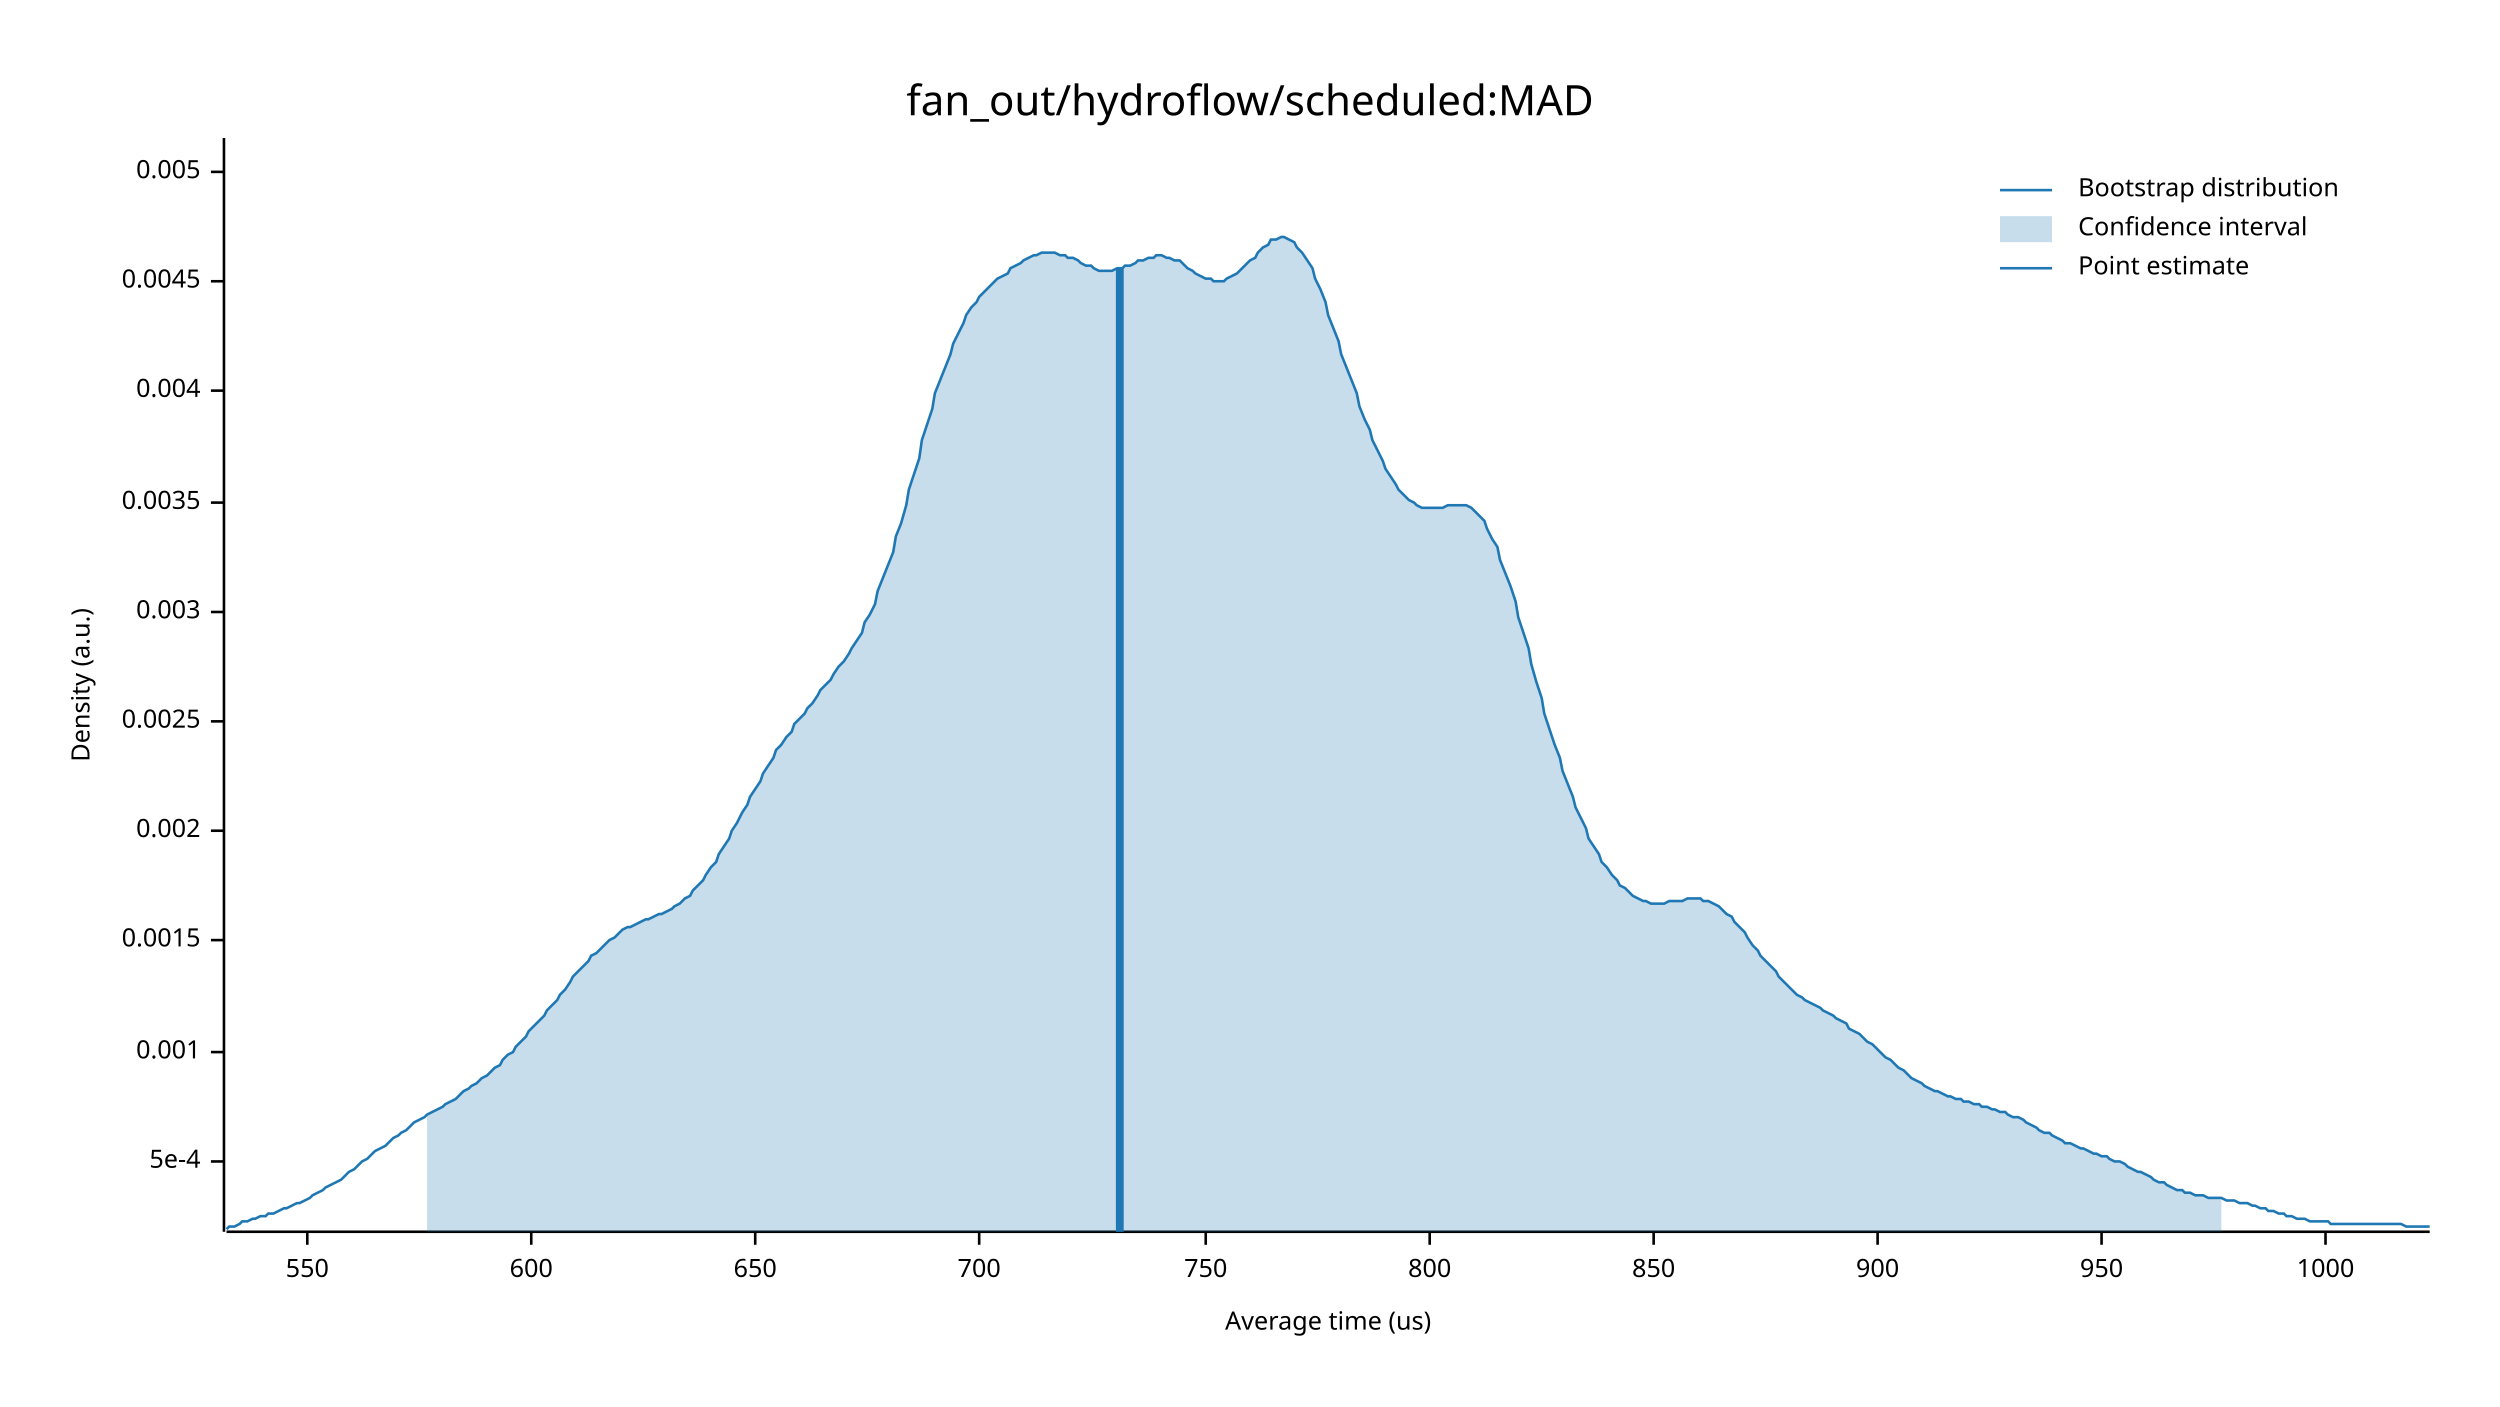
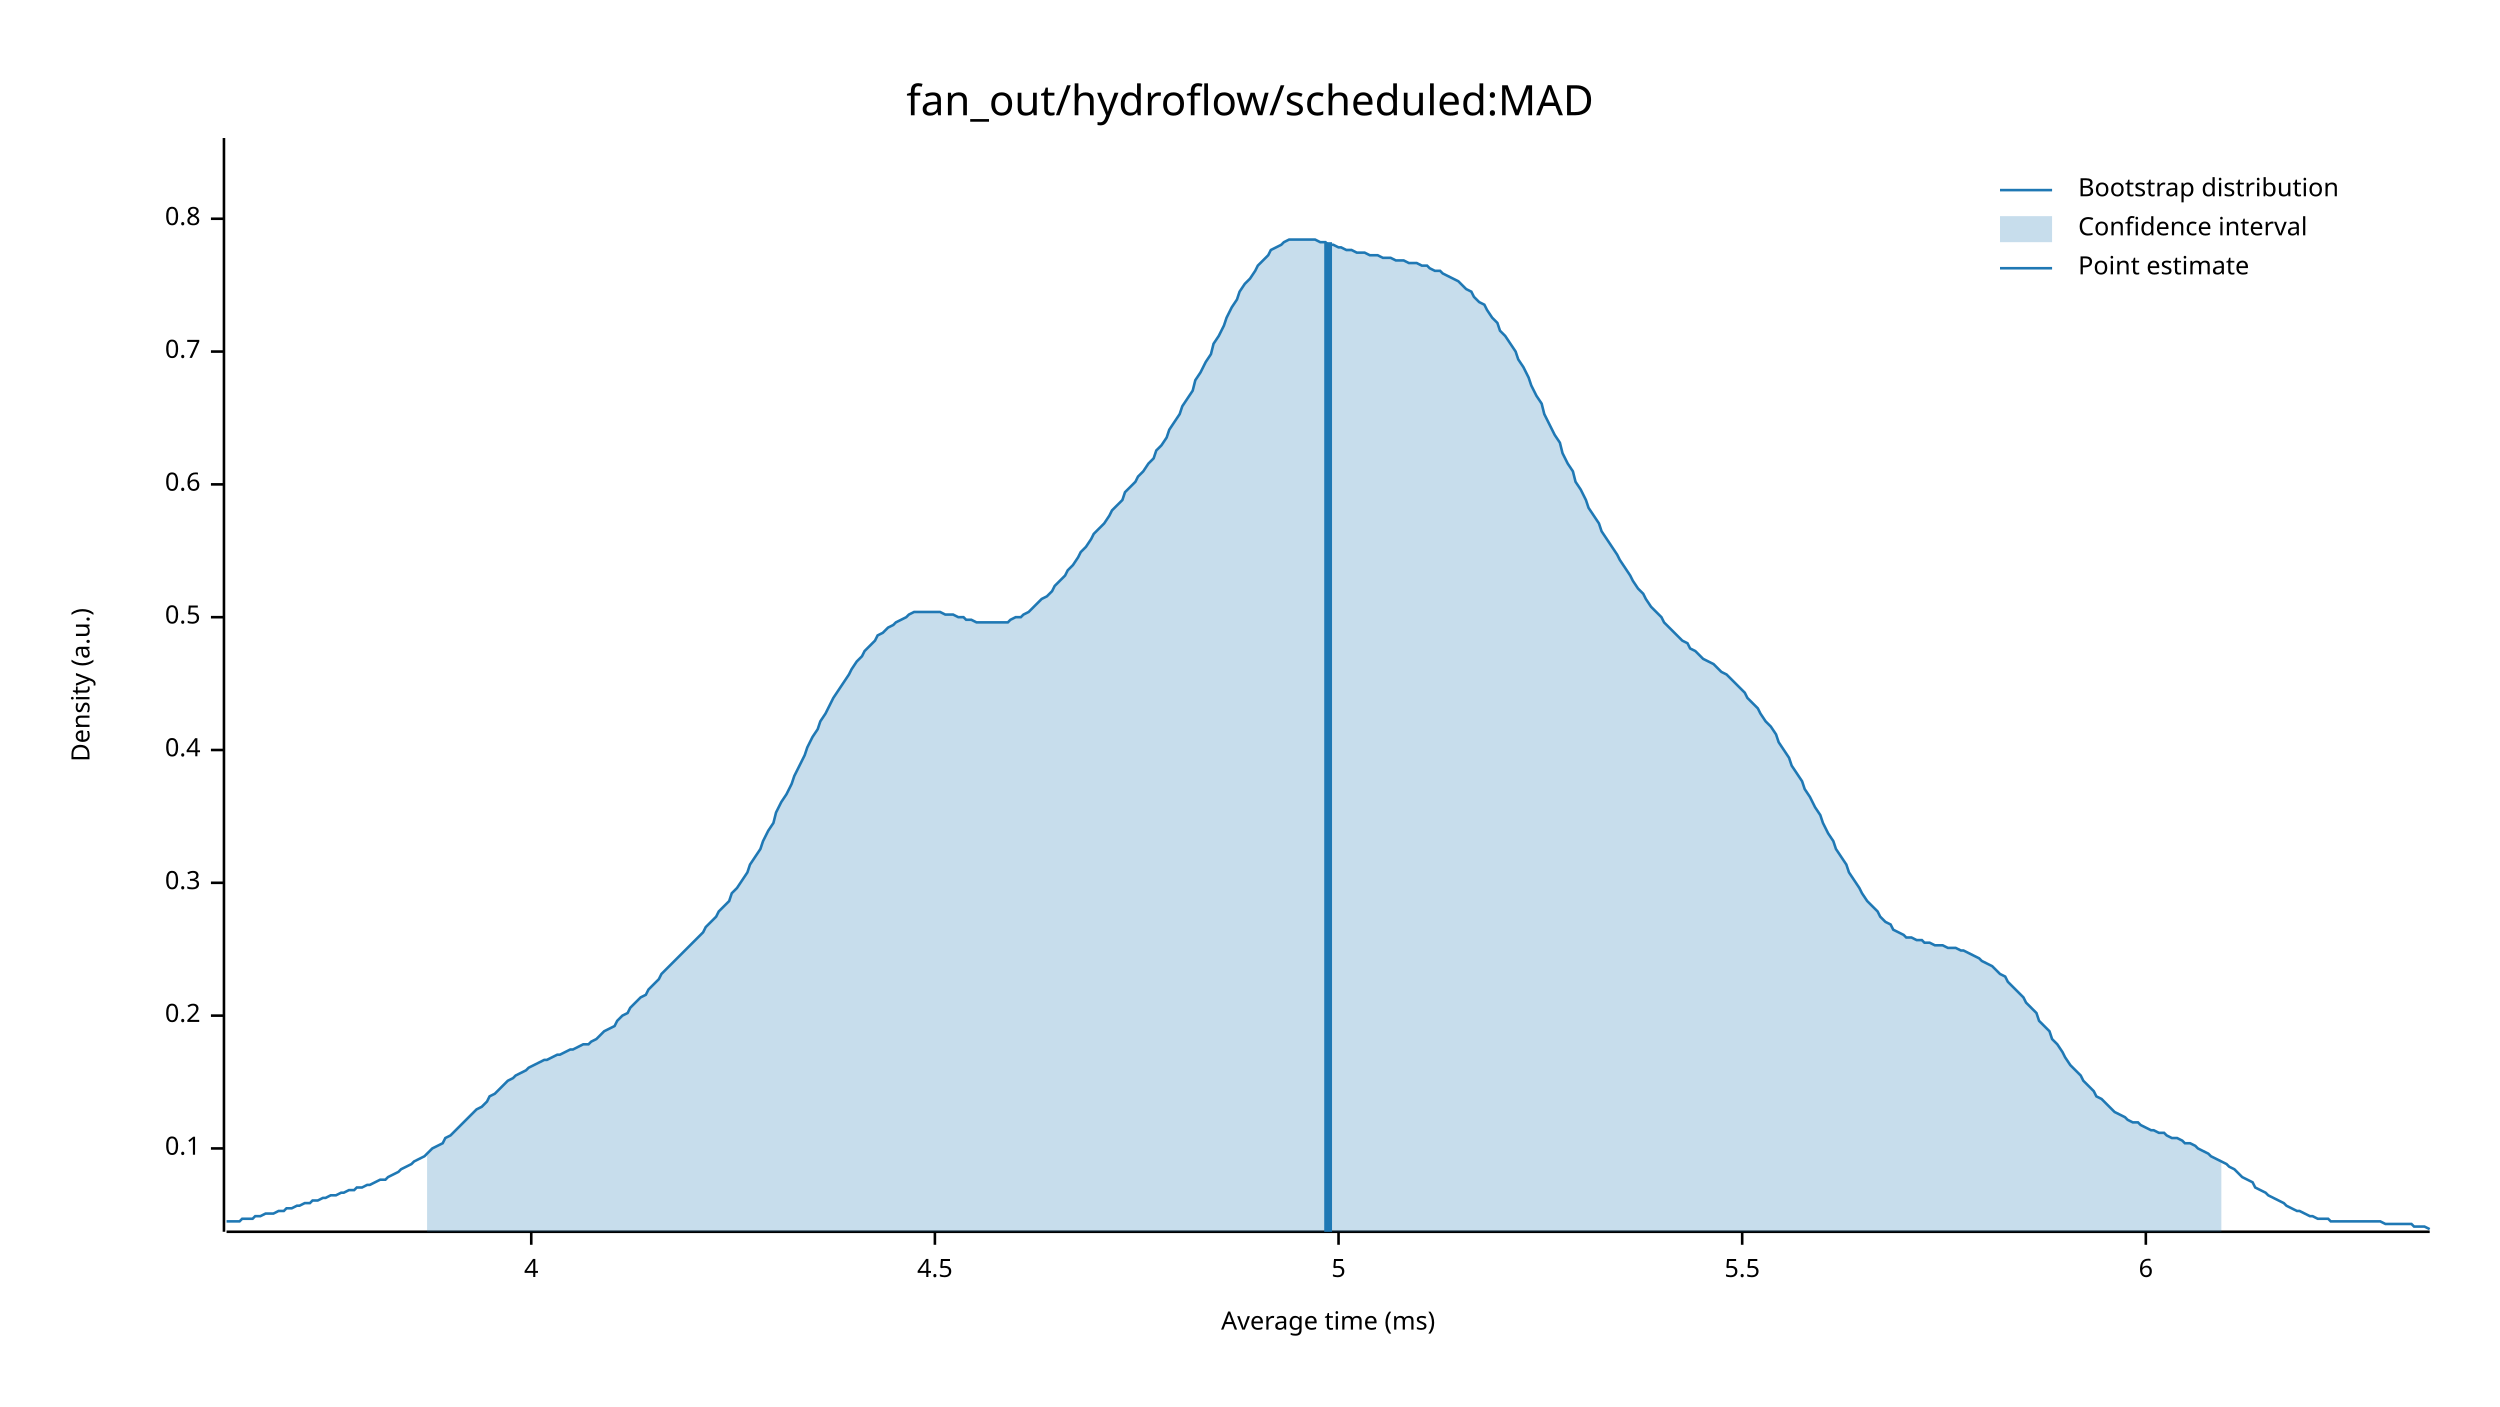
<svg xmlns="http://www.w3.org/2000/svg" width="960" height="540" viewBox="0 0 960 540">
  <text x="480" y="32" dy="0.76em" text-anchor="middle" font-family="sans-serif" font-size="16.129" opacity="1" fill="#000000">
fan_out/hydroflow/scheduled:MAD
</text>
  <text x="27" y="263" dy="0.76em" text-anchor="middle" font-family="sans-serif" font-size="9.677" opacity="1" fill="#000000" transform="rotate(270, 27, 263)">
Density (a.u.)
</text>
  <text x="510" y="513" dy="-0.5ex" text-anchor="middle" font-family="sans-serif" font-size="9.677" opacity="1" fill="#000000">
- Average time (us)
+ Average time (ms)
</text>
  <polyline fill="none" opacity="1" stroke="#000000" stroke-width="1" points="86,53 86,473 " />
-   <text x="77" y="446" dy="0.5ex" text-anchor="end" font-family="sans-serif" font-size="9.677" opacity="1" fill="#000000">
- 5e-4
+   <text x="77" y="441" dy="0.5ex" text-anchor="end" font-family="sans-serif" font-size="9.677" opacity="1" fill="#000000">
+ 0.1
</text>
-   <polyline fill="none" opacity="1" stroke="#000000" stroke-width="1" points="81,446 86,446 " />
-   <text x="77" y="404" dy="0.5ex" text-anchor="end" font-family="sans-serif" font-size="9.677" opacity="1" fill="#000000">
- 0.001
+   <polyline fill="none" opacity="1" stroke="#000000" stroke-width="1" points="81,441 86,441 " />
+   <text x="77" y="390" dy="0.5ex" text-anchor="end" font-family="sans-serif" font-size="9.677" opacity="1" fill="#000000">
+ 0.2
</text>
-   <polyline fill="none" opacity="1" stroke="#000000" stroke-width="1" points="81,404 86,404 " />
-   <text x="77" y="361" dy="0.5ex" text-anchor="end" font-family="sans-serif" font-size="9.677" opacity="1" fill="#000000">
- 0.0015
+   <polyline fill="none" opacity="1" stroke="#000000" stroke-width="1" points="81,390 86,390 " />
+   <text x="77" y="339" dy="0.5ex" text-anchor="end" font-family="sans-serif" font-size="9.677" opacity="1" fill="#000000">
+ 0.3
</text>
-   <polyline fill="none" opacity="1" stroke="#000000" stroke-width="1" points="81,361 86,361 " />
-   <text x="77" y="319" dy="0.5ex" text-anchor="end" font-family="sans-serif" font-size="9.677" opacity="1" fill="#000000">
- 0.002
+   <polyline fill="none" opacity="1" stroke="#000000" stroke-width="1" points="81,339 86,339 " />
+   <text x="77" y="288" dy="0.5ex" text-anchor="end" font-family="sans-serif" font-size="9.677" opacity="1" fill="#000000">
+ 0.4
</text>
-   <polyline fill="none" opacity="1" stroke="#000000" stroke-width="1" points="81,319 86,319 " />
-   <text x="77" y="277" dy="0.5ex" text-anchor="end" font-family="sans-serif" font-size="9.677" opacity="1" fill="#000000">
- 0.0025
+   <polyline fill="none" opacity="1" stroke="#000000" stroke-width="1" points="81,288 86,288 " />
+   <text x="77" y="237" dy="0.5ex" text-anchor="end" font-family="sans-serif" font-size="9.677" opacity="1" fill="#000000">
+ 0.5
</text>
-   <polyline fill="none" opacity="1" stroke="#000000" stroke-width="1" points="81,277 86,277 " />
-   <text x="77" y="235" dy="0.5ex" text-anchor="end" font-family="sans-serif" font-size="9.677" opacity="1" fill="#000000">
- 0.003
+   <polyline fill="none" opacity="1" stroke="#000000" stroke-width="1" points="81,237 86,237 " />
+   <text x="77" y="186" dy="0.5ex" text-anchor="end" font-family="sans-serif" font-size="9.677" opacity="1" fill="#000000">
+ 0.6
</text>
-   <polyline fill="none" opacity="1" stroke="#000000" stroke-width="1" points="81,235 86,235 " />
-   <text x="77" y="193" dy="0.5ex" text-anchor="end" font-family="sans-serif" font-size="9.677" opacity="1" fill="#000000">
- 0.0035
+   <polyline fill="none" opacity="1" stroke="#000000" stroke-width="1" points="81,186 86,186 " />
+   <text x="77" y="135" dy="0.5ex" text-anchor="end" font-family="sans-serif" font-size="9.677" opacity="1" fill="#000000">
+ 0.7
</text>
-   <polyline fill="none" opacity="1" stroke="#000000" stroke-width="1" points="81,193 86,193 " />
-   <text x="77" y="150" dy="0.5ex" text-anchor="end" font-family="sans-serif" font-size="9.677" opacity="1" fill="#000000">
- 0.004
+   <polyline fill="none" opacity="1" stroke="#000000" stroke-width="1" points="81,135 86,135 " />
+   <text x="77" y="84" dy="0.5ex" text-anchor="end" font-family="sans-serif" font-size="9.677" opacity="1" fill="#000000">
+ 0.8
</text>
-   <polyline fill="none" opacity="1" stroke="#000000" stroke-width="1" points="81,150 86,150 " />
-   <text x="77" y="108" dy="0.5ex" text-anchor="end" font-family="sans-serif" font-size="9.677" opacity="1" fill="#000000">
- 0.0045
- </text>
-   <polyline fill="none" opacity="1" stroke="#000000" stroke-width="1" points="81,108 86,108 " />
-   <text x="77" y="66" dy="0.5ex" text-anchor="end" font-family="sans-serif" font-size="9.677" opacity="1" fill="#000000">
- 0.005
- </text>
-   <polyline fill="none" opacity="1" stroke="#000000" stroke-width="1" points="81,66 86,66 " />
+   <polyline fill="none" opacity="1" stroke="#000000" stroke-width="1" points="81,84 86,84 " />
  <polyline fill="none" opacity="1" stroke="#000000" stroke-width="1" points="87,473 933,473 " />
-   <text x="118" y="483" dy="0.76em" text-anchor="middle" font-family="sans-serif" font-size="9.677" opacity="1" fill="#000000">
- 550
- </text>
-   <polyline fill="none" opacity="1" stroke="#000000" stroke-width="1" points="118,473 118,478 " />
  <text x="204" y="483" dy="0.76em" text-anchor="middle" font-family="sans-serif" font-size="9.677" opacity="1" fill="#000000">
- 600
+ 4
</text>
  <polyline fill="none" opacity="1" stroke="#000000" stroke-width="1" points="204,473 204,478 " />
-   <text x="290" y="483" dy="0.76em" text-anchor="middle" font-family="sans-serif" font-size="9.677" opacity="1" fill="#000000">
- 650
+   <text x="359" y="483" dy="0.76em" text-anchor="middle" font-family="sans-serif" font-size="9.677" opacity="1" fill="#000000">
+ 4.5
</text>
-   <polyline fill="none" opacity="1" stroke="#000000" stroke-width="1" points="290,473 290,478 " />
-   <text x="376" y="483" dy="0.76em" text-anchor="middle" font-family="sans-serif" font-size="9.677" opacity="1" fill="#000000">
- 700
+   <polyline fill="none" opacity="1" stroke="#000000" stroke-width="1" points="359,473 359,478 " />
+   <text x="514" y="483" dy="0.76em" text-anchor="middle" font-family="sans-serif" font-size="9.677" opacity="1" fill="#000000">
+ 5
</text>
-   <polyline fill="none" opacity="1" stroke="#000000" stroke-width="1" points="376,473 376,478 " />
-   <text x="463" y="483" dy="0.76em" text-anchor="middle" font-family="sans-serif" font-size="9.677" opacity="1" fill="#000000">
- 750
+   <polyline fill="none" opacity="1" stroke="#000000" stroke-width="1" points="514,473 514,478 " />
+   <text x="669" y="483" dy="0.76em" text-anchor="middle" font-family="sans-serif" font-size="9.677" opacity="1" fill="#000000">
+ 5.5
</text>
-   <polyline fill="none" opacity="1" stroke="#000000" stroke-width="1" points="463,473 463,478 " />
-   <text x="549" y="483" dy="0.76em" text-anchor="middle" font-family="sans-serif" font-size="9.677" opacity="1" fill="#000000">
- 800
+   <polyline fill="none" opacity="1" stroke="#000000" stroke-width="1" points="669,473 669,478 " />
+   <text x="824" y="483" dy="0.76em" text-anchor="middle" font-family="sans-serif" font-size="9.677" opacity="1" fill="#000000">
+ 6
</text>
-   <polyline fill="none" opacity="1" stroke="#000000" stroke-width="1" points="549,473 549,478 " />
-   <text x="635" y="483" dy="0.76em" text-anchor="middle" font-family="sans-serif" font-size="9.677" opacity="1" fill="#000000">
- 850
- </text>
-   <polyline fill="none" opacity="1" stroke="#000000" stroke-width="1" points="635,473 635,478 " />
-   <text x="721" y="483" dy="0.76em" text-anchor="middle" font-family="sans-serif" font-size="9.677" opacity="1" fill="#000000">
- 900
- </text>
-   <polyline fill="none" opacity="1" stroke="#000000" stroke-width="1" points="721,473 721,478 " />
-   <text x="807" y="483" dy="0.76em" text-anchor="middle" font-family="sans-serif" font-size="9.677" opacity="1" fill="#000000">
- 950
- </text>
-   <polyline fill="none" opacity="1" stroke="#000000" stroke-width="1" points="807,473 807,478 " />
-   <text x="893" y="483" dy="0.76em" text-anchor="middle" font-family="sans-serif" font-size="9.677" opacity="1" fill="#000000">
- 1000
- </text>
-   <polyline fill="none" opacity="1" stroke="#000000" stroke-width="1" points="893,473 893,478 " />
-   <polyline fill="none" opacity="1" stroke="#1F78B4" stroke-width="1" points="87,472 88,471 90,471 92,470 93,469 95,469 97,468 98,468 100,467 102,467 103,466 105,466 107,465 109,464 110,464 112,463 114,462 115,462 117,461 119,460 120,459 122,458 124,457 125,456 127,455 129,454 131,453 132,452 134,450 136,449 137,448 139,446 141,445 142,444 144,442 146,441 148,440 149,439 151,437 153,436 154,435 156,434 158,432 159,431 161,430 163,429 164,428 166,427 168,426 170,425 171,424 173,423 175,422 176,421 178,419 180,418 181,417 183,416 185,414 187,413 188,412 190,410 192,409 193,407 195,405 197,404 198,402 200,400 202,398 203,396 205,394 207,392 209,390 210,388 212,386 214,384 215,382 217,380 219,377 220,375 222,373 224,371 226,369 227,367 229,366 231,364 232,363 234,361 236,360 237,359 239,357 241,356 242,356 244,355 246,354 248,353 249,353 251,352 253,351 254,351 256,350 258,349 259,348 261,347 263,345 265,344 266,342 268,340 270,338 271,336 273,333 275,331 276,328 278,325 280,322 281,319 283,316 285,312 287,309 288,306 290,303 292,300 293,297 295,294 297,291 298,288 300,286 302,283 304,281 305,278 307,276 309,274 310,272 312,270 314,267 315,265 317,263 319,261 320,259 322,256 324,254 326,251 327,249 329,246 331,243 332,239 334,236 336,232 337,227 339,222 341,217 343,212 344,206 346,201 348,194 349,188 351,182 353,176 354,169 356,163 358,157 359,151 361,146 363,141 365,136 366,132 368,128 370,124 371,121 373,118 375,116 376,114 378,112 380,110 381,109 383,107 385,106 387,105 388,103 390,102 392,101 393,100 395,99 397,98 398,98 400,97 402,97 404,97 405,97 407,98 409,98 410,99 412,99 414,100 415,101 417,102 419,102 420,103 422,104 424,104 426,104 427,104 429,103 431,103 432,102 434,102 436,101 437,100 439,100 441,99 443,99 444,98 446,98 448,99 449,99 451,100 453,100 454,101 456,103 458,104 459,105 461,106 463,107 465,107 466,108 468,108 470,108 471,107 473,106 475,105 476,104 478,102 480,100 482,99 483,97 485,95 487,94 488,92 490,92 492,91 493,91 495,92 497,93 498,95 500,97 502,100 504,103 505,107 507,111 509,116 510,121 512,126 514,131 515,136 517,141 519,146 521,151 522,156 524,161 526,165 527,169 529,173 531,177 532,180 534,183 536,186 537,188 539,190 541,192 543,193 544,194 546,195 548,195 549,195 551,195 553,195 554,195 556,194 558,194 560,194 561,194 563,194 565,195 566,196 568,198 570,200 571,203 573,207 575,210 576,215 578,220 580,225 582,231 583,237 585,243 587,249 588,255 590,262 592,268 593,274 595,280 597,286 599,291 600,296 602,301 604,306 605,310 607,314 609,318 610,322 612,325 614,328 615,331 617,333 619,336 621,338 622,340 624,341 626,343 627,344 629,345 631,346 632,346 634,347 636,347 638,347 639,347 641,346 643,346 644,346 646,346 648,345 649,345 651,345 653,345 654,346 656,346 658,347 660,348 661,349 663,351 665,352 666,354 668,356 670,358 671,360 673,363 675,365 676,367 678,369 680,371 682,373 683,375 685,377 687,379 688,380 690,382 692,383 693,384 695,385 697,386 699,387 700,388 702,389 704,390 705,391 707,392 709,393 710,395 712,396 714,397 715,398 717,400 719,401 721,403 722,404 724,406 726,407 727,408 729,410 731,411 732,412 734,414 736,415 738,416 739,417 741,418 743,419 744,419 746,420 748,421 749,421 751,422 753,422 754,423 756,423 758,424 760,424 761,425 763,425 765,426 766,426 768,427 770,427 771,428 773,429 775,429 777,430 778,431 780,432 782,433 783,434 785,435 787,435 788,436 790,437 792,438 793,439 795,439 797,440 799,441 800,441 802,442 804,443 805,443 807,444 809,444 810,445 812,446 814,446 816,447 817,448 819,449 821,450 822,450 824,451 826,452 827,453 829,454 831,454 832,455 834,456 836,457 838,457 839,458 841,458 843,459 844,459 846,459 848,460 849,460 851,460 853,460 855,461 856,461 858,461 860,462 861,462 863,462 865,463 866,463 868,464 870,464 871,465 873,465 875,466 877,466 878,467 880,467 882,468 883,468 885,468 887,469 888,469 890,469 892,469 894,469 895,470 897,470 899,470 900,470 902,470 904,470 905,470 907,470 909,470 910,470 912,470 914,470 916,470 917,470 919,470 921,470 922,470 924,471 926,471 927,471 929,471 931,471 933,471 " />
-   <polygon opacity="0.25" fill="#1F78B4" points="164,428 166,427 168,426 170,425 171,424 173,423 175,422 176,421 178,419 180,418 181,417 183,416 185,414 187,413 188,412 190,410 192,409 193,407 195,405 197,404 198,402 200,400 202,398 203,396 205,394 207,392 209,390 210,388 212,386 214,384 215,382 217,380 219,377 220,375 222,373 224,371 226,369 227,367 229,366 231,364 232,363 234,361 236,360 237,359 239,357 241,356 242,356 244,355 246,354 248,353 249,353 251,352 253,351 254,351 256,350 258,349 259,348 261,347 263,345 265,344 266,342 268,340 270,338 271,336 273,333 275,331 276,328 278,325 280,322 281,319 283,316 285,312 287,309 288,306 290,303 292,300 293,297 295,294 297,291 298,288 300,286 302,283 304,281 305,278 307,276 309,274 310,272 312,270 314,267 315,265 317,263 319,261 320,259 322,256 324,254 326,251 327,249 329,246 331,243 332,239 334,236 336,232 337,227 339,222 341,217 343,212 344,206 346,201 348,194 349,188 351,182 353,176 354,169 356,163 358,157 359,151 361,146 363,141 365,136 366,132 368,128 370,124 371,121 373,118 375,116 376,114 378,112 380,110 381,109 383,107 385,106 387,105 388,103 390,102 392,101 393,100 395,99 397,98 398,98 400,97 402,97 404,97 405,97 407,98 409,98 410,99 412,99 414,100 415,101 417,102 419,102 420,103 422,104 424,104 426,104 427,104 429,103 431,103 432,102 434,102 436,101 437,100 439,100 441,99 443,99 444,98 446,98 448,99 449,99 451,100 453,100 454,101 456,103 458,104 459,105 461,106 463,107 465,107 466,108 468,108 470,108 471,107 473,106 475,105 476,104 478,102 480,100 482,99 483,97 485,95 487,94 488,92 490,92 492,91 493,91 495,92 497,93 498,95 500,97 502,100 504,103 505,107 507,111 509,116 510,121 512,126 514,131 515,136 517,141 519,146 521,151 522,156 524,161 526,165 527,169 529,173 531,177 532,180 534,183 536,186 537,188 539,190 541,192 543,193 544,194 546,195 548,195 549,195 551,195 553,195 554,195 556,194 558,194 560,194 561,194 563,194 565,195 566,196 568,198 570,200 571,203 573,207 575,210 576,215 578,220 580,225 582,231 583,237 585,243 587,249 588,255 590,262 592,268 593,274 595,280 597,286 599,291 600,296 602,301 604,306 605,310 607,314 609,318 610,322 612,325 614,328 615,331 617,333 619,336 621,338 622,340 624,341 626,343 627,344 629,345 631,346 632,346 634,347 636,347 638,347 639,347 641,346 643,346 644,346 646,346 648,345 649,345 651,345 653,345 654,346 656,346 658,347 660,348 661,349 663,351 665,352 666,354 668,356 670,358 671,360 673,363 675,365 676,367 678,369 680,371 682,373 683,375 685,377 687,379 688,380 690,382 692,383 693,384 695,385 697,386 699,387 700,388 702,389 704,390 705,391 707,392 709,393 710,395 712,396 714,397 715,398 717,400 719,401 721,403 722,404 724,406 726,407 727,408 729,410 731,411 732,412 734,414 736,415 738,416 739,417 741,418 743,419 744,419 746,420 748,421 749,421 751,422 753,422 754,423 756,423 758,424 760,424 761,425 763,425 765,426 766,426 768,427 770,427 771,428 773,429 775,429 777,430 778,431 780,432 782,433 783,434 785,435 787,435 788,436 790,437 792,438 793,439 795,439 797,440 799,441 800,441 802,442 804,443 805,443 807,444 809,444 810,445 812,446 814,446 816,447 817,448 819,449 821,450 822,450 824,451 826,452 827,453 829,454 831,454 832,455 834,456 836,457 838,457 839,458 841,458 843,459 844,459 846,459 848,460 849,460 851,460 853,460 853,473 164,473 " />
-   <polyline fill="none" opacity="1" stroke="#1F78B4" stroke-width="3" points="430,473 430,103 " />
+   <polyline fill="none" opacity="1" stroke="#000000" stroke-width="1" points="824,473 824,478 " />
+   <polyline fill="none" opacity="1" stroke="#1F78B4" stroke-width="1" points="87,469 88,469 90,469 92,469 93,468 95,468 97,468 98,467 100,467 102,466 103,466 105,466 107,465 109,465 110,464 112,464 114,463 115,463 117,462 119,462 120,461 122,461 124,460 125,460 127,459 129,459 131,458 132,458 134,457 136,457 137,456 139,456 141,455 142,455 144,454 146,453 148,453 149,452 151,451 153,450 154,449 156,448 158,447 159,446 161,445 163,444 164,443 166,441 168,440 170,439 171,437 173,436 175,434 176,433 178,431 180,429 181,428 183,426 185,425 187,423 188,421 190,420 192,418 193,417 195,415 197,414 198,413 200,412 202,411 203,410 205,409 207,408 209,407 210,407 212,406 214,405 215,405 217,404 219,403 220,403 222,402 224,401 226,401 227,400 229,399 231,397 232,396 234,395 236,394 237,392 239,390 241,389 242,387 244,385 246,383 248,382 249,380 251,378 253,376 254,374 256,372 258,370 259,369 261,367 263,365 265,363 266,362 268,360 270,358 271,356 273,354 275,352 276,350 278,348 280,346 281,343 283,341 285,338 287,335 288,332 290,329 292,326 293,323 295,319 297,316 298,312 300,308 302,305 304,301 305,298 307,294 309,290 310,287 312,283 314,280 315,277 317,274 319,270 320,268 322,265 324,262 326,259 327,257 329,254 331,252 332,250 334,248 336,246 337,244 339,243 341,241 343,240 344,239 346,238 348,237 349,236 351,235 353,235 354,235 356,235 358,235 359,235 361,235 363,236 365,236 366,236 368,237 370,237 371,238 373,238 375,239 376,239 378,239 380,239 381,239 383,239 385,239 387,239 388,238 390,237 392,237 393,236 395,235 397,233 398,232 400,230 402,229 404,227 405,225 407,223 409,221 410,219 412,217 414,214 415,212 417,210 419,207 420,205 422,203 424,201 426,198 427,196 429,194 431,192 432,189 434,187 436,185 437,183 439,181 441,178 443,176 444,173 446,171 448,168 449,165 451,162 453,159 454,156 456,153 458,150 459,146 461,143 463,139 465,136 466,132 468,129 470,125 471,122 473,118 475,115 476,112 478,109 480,107 482,104 483,102 485,100 487,98 488,96 490,95 492,94 493,93 495,92 497,92 498,92 500,92 502,92 504,92 505,92 507,93 509,93 510,94 512,94 514,95 515,95 517,96 519,96 521,97 522,97 524,97 526,98 527,98 529,98 531,99 532,99 534,99 536,100 537,100 539,100 541,101 543,101 544,101 546,102 548,102 549,103 551,104 553,104 554,105 556,106 558,107 560,108 561,109 563,111 565,112 566,114 568,116 570,117 571,119 573,122 575,124 576,127 578,129 580,132 582,135 583,138 585,141 587,145 588,148 590,152 592,155 593,159 595,163 597,167 599,170 600,174 602,178 604,181 605,185 607,188 609,192 610,195 612,198 614,201 615,204 617,207 619,210 621,213 622,215 624,218 626,221 627,223 629,226 631,228 632,230 634,233 636,235 638,237 639,239 641,241 643,243 644,244 646,246 648,247 649,249 651,250 653,252 654,253 656,254 658,255 660,257 661,258 663,259 665,261 666,262 668,264 670,266 671,268 673,270 675,272 676,274 678,277 680,279 682,282 683,285 685,288 687,291 688,294 690,297 692,300 693,303 695,306 697,310 699,313 700,316 702,320 704,323 705,326 707,329 709,332 710,335 712,338 714,341 715,343 717,346 719,348 721,350 722,352 724,354 726,355 727,357 729,358 731,359 732,360 734,360 736,361 738,361 739,362 741,362 743,363 744,363 746,363 748,364 749,364 751,364 753,365 754,365 756,366 758,367 760,368 761,369 763,370 765,371 766,372 768,374 770,375 771,377 773,379 775,381 777,383 778,385 780,387 782,389 783,392 785,394 787,396 788,399 790,401 792,404 793,406 795,409 797,411 799,413 800,415 802,417 804,419 805,421 807,422 809,424 810,425 812,427 814,428 816,429 817,430 819,431 821,431 822,432 824,433 826,434 827,434 829,435 831,435 832,436 834,437 836,437 838,438 839,439 841,439 843,440 844,441 846,442 848,443 849,444 851,445 853,446 855,447 856,448 858,449 860,451 861,452 863,453 865,454 866,456 868,457 870,458 871,459 873,460 875,461 877,462 878,463 880,464 882,465 883,465 885,466 887,467 888,467 890,468 892,468 894,468 895,469 897,469 899,469 900,469 902,469 904,469 905,469 907,469 909,469 910,469 912,469 914,469 916,470 917,470 919,470 921,470 922,470 924,470 926,470 927,471 929,471 931,471 933,472 " />
+   <polygon opacity="0.25" fill="#1F78B4" points="164,443 166,441 168,440 170,439 171,437 173,436 175,434 176,433 178,431 180,429 181,428 183,426 185,425 187,423 188,421 190,420 192,418 193,417 195,415 197,414 198,413 200,412 202,411 203,410 205,409 207,408 209,407 210,407 212,406 214,405 215,405 217,404 219,403 220,403 222,402 224,401 226,401 227,400 229,399 231,397 232,396 234,395 236,394 237,392 239,390 241,389 242,387 244,385 246,383 248,382 249,380 251,378 253,376 254,374 256,372 258,370 259,369 261,367 263,365 265,363 266,362 268,360 270,358 271,356 273,354 275,352 276,350 278,348 280,346 281,343 283,341 285,338 287,335 288,332 290,329 292,326 293,323 295,319 297,316 298,312 300,308 302,305 304,301 305,298 307,294 309,290 310,287 312,283 314,280 315,277 317,274 319,270 320,268 322,265 324,262 326,259 327,257 329,254 331,252 332,250 334,248 336,246 337,244 339,243 341,241 343,240 344,239 346,238 348,237 349,236 351,235 353,235 354,235 356,235 358,235 359,235 361,235 363,236 365,236 366,236 368,237 370,237 371,238 373,238 375,239 376,239 378,239 380,239 381,239 383,239 385,239 387,239 388,238 390,237 392,237 393,236 395,235 397,233 398,232 400,230 402,229 404,227 405,225 407,223 409,221 410,219 412,217 414,214 415,212 417,210 419,207 420,205 422,203 424,201 426,198 427,196 429,194 431,192 432,189 434,187 436,185 437,183 439,181 441,178 443,176 444,173 446,171 448,168 449,165 451,162 453,159 454,156 456,153 458,150 459,146 461,143 463,139 465,136 466,132 468,129 470,125 471,122 473,118 475,115 476,112 478,109 480,107 482,104 483,102 485,100 487,98 488,96 490,95 492,94 493,93 495,92 497,92 498,92 500,92 502,92 504,92 505,92 507,93 509,93 510,94 512,94 514,95 515,95 517,96 519,96 521,97 522,97 524,97 526,98 527,98 529,98 531,99 532,99 534,99 536,100 537,100 539,100 541,101 543,101 544,101 546,102 548,102 549,103 551,104 553,104 554,105 556,106 558,107 560,108 561,109 563,111 565,112 566,114 568,116 570,117 571,119 573,122 575,124 576,127 578,129 580,132 582,135 583,138 585,141 587,145 588,148 590,152 592,155 593,159 595,163 597,167 599,170 600,174 602,178 604,181 605,185 607,188 609,192 610,195 612,198 614,201 615,204 617,207 619,210 621,213 622,215 624,218 626,221 627,223 629,226 631,228 632,230 634,233 636,235 638,237 639,239 641,241 643,243 644,244 646,246 648,247 649,249 651,250 653,252 654,253 656,254 658,255 660,257 661,258 663,259 665,261 666,262 668,264 670,266 671,268 673,270 675,272 676,274 678,277 680,279 682,282 683,285 685,288 687,291 688,294 690,297 692,300 693,303 695,306 697,310 699,313 700,316 702,320 704,323 705,326 707,329 709,332 710,335 712,338 714,341 715,343 717,346 719,348 721,350 722,352 724,354 726,355 727,357 729,358 731,359 732,360 734,360 736,361 738,361 739,362 741,362 743,363 744,363 746,363 748,364 749,364 751,364 753,365 754,365 756,366 758,367 760,368 761,369 763,370 765,371 766,372 768,374 770,375 771,377 773,379 775,381 777,383 778,385 780,387 782,389 783,392 785,394 787,396 788,399 790,401 792,404 793,406 795,409 797,411 799,413 800,415 802,417 804,419 805,421 807,422 809,424 810,425 812,427 814,428 816,429 817,430 819,431 821,431 822,432 824,433 826,434 827,434 829,435 831,435 832,436 834,437 836,437 838,438 839,439 841,439 843,440 844,441 846,442 848,443 849,444 851,445 853,446 853,473 164,473 " />
+   <polyline fill="none" opacity="1" stroke="#1F78B4" stroke-width="3" points="510,473 510,93 " />
  <text x="798" y="68" dy="0.76em" text-anchor="start" font-family="sans-serif" font-size="9.677" opacity="1" fill="#000000">
Bootstrap distribution
</text>
  <text x="798" y="83" dy="0.76em" text-anchor="start" font-family="sans-serif" font-size="9.677" opacity="1" fill="#000000">
Confidence interval
</text>
  <text x="798" y="98" dy="0.76em" text-anchor="start" font-family="sans-serif" font-size="9.677" opacity="1" fill="#000000">
Point estimate
</text>
  <polyline fill="none" opacity="1" stroke="#1F78B4" stroke-width="1" points="768,73 788,73 " />
  <rect x="768" y="83" width="20" height="10" opacity="0.25" fill="#1F78B4" stroke="none" />
  <polyline fill="none" opacity="1" stroke="#1F78B4" stroke-width="1" points="768,103 788,103 " />
</svg>
